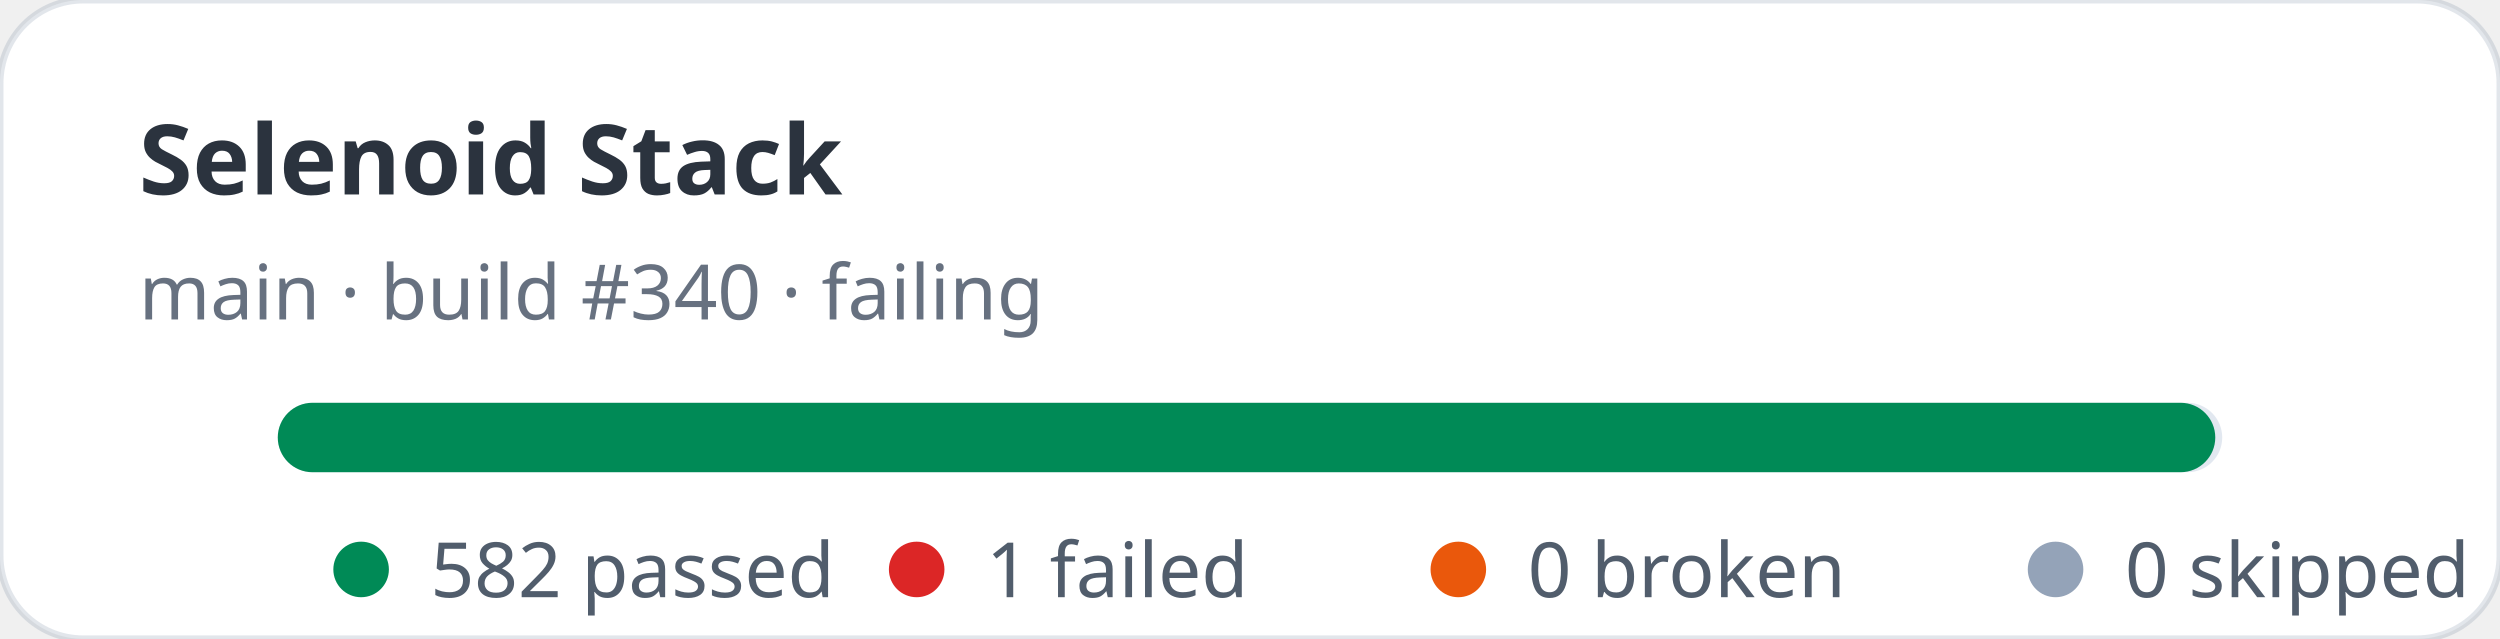
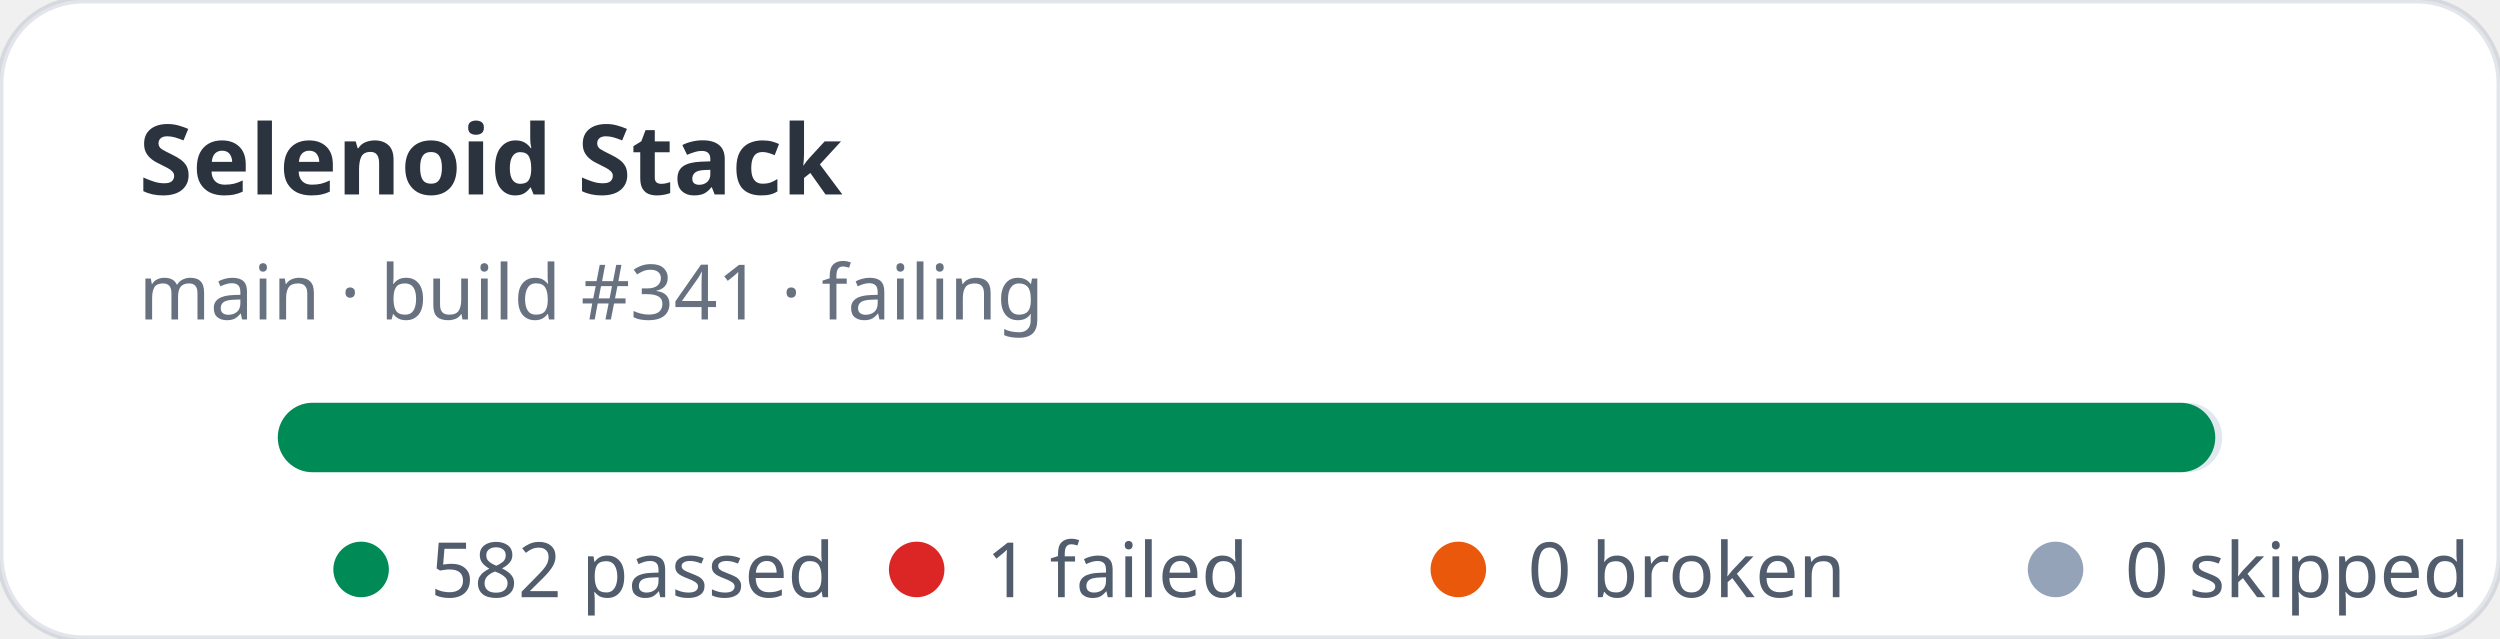
<svg xmlns="http://www.w3.org/2000/svg" width="360" height="92" viewBox="0 0 360 92" role="img" aria-label="Selenoid Stack stats: 582 passed, 1 failed">
  <rect width="360" height="92" rx="12" fill="#ffffff" stroke="rgba(11,48,86,0.12)" />
  <text x="20" y="28" fill="rgba(1,10,24,0.83)" font-family="ui-sans-serif,system-ui,sans-serif" font-size="14" font-weight="700">Selenoid Stack</text>
-   <text x="20" y="46" fill="rgba(2,19,44,0.6)" font-family="ui-sans-serif,system-ui,sans-serif" font-size="11">main · build #340 · failing</text>
+   <text x="20" y="46" fill="rgba(2,19,44,0.6)" font-family="ui-sans-serif,system-ui,sans-serif" font-size="11">main · build #341 · failing</text>
  <rect x="40" y="58" width="280" height="10" rx="5" fill="#e2e8f0" />
  <rect x="40" y="58" width="279" height="10" rx="5" fill="#008a56" />
  <g font-family="ui-sans-serif,system-ui,sans-serif" font-size="11" fill="rgba(1,18,40,0.68)">
    <circle cx="52" cy="82" r="4" fill="#008a56" />
    <text x="62" y="86">582 passed</text>
    <circle cx="132" cy="82" r="4" fill="#dc2626" />
    <text x="142" y="86">1 failed</text>
    <circle cx="210" cy="82" r="4" fill="#ea580c" />
    <text x="220" y="86">0 broken</text>
    <circle cx="296" cy="82" r="4" fill="#94a3b8" />
    <text x="306" y="86">0 skipped</text>
  </g>
</svg>
